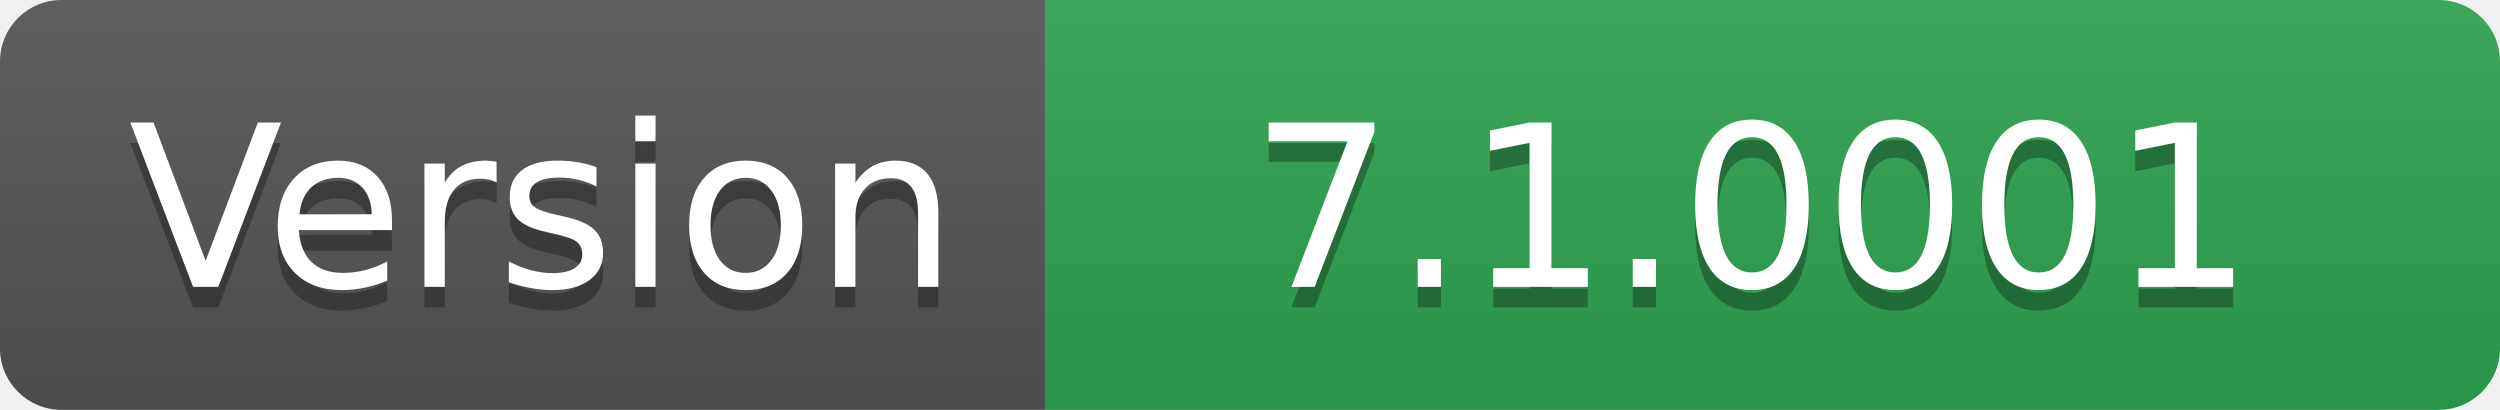
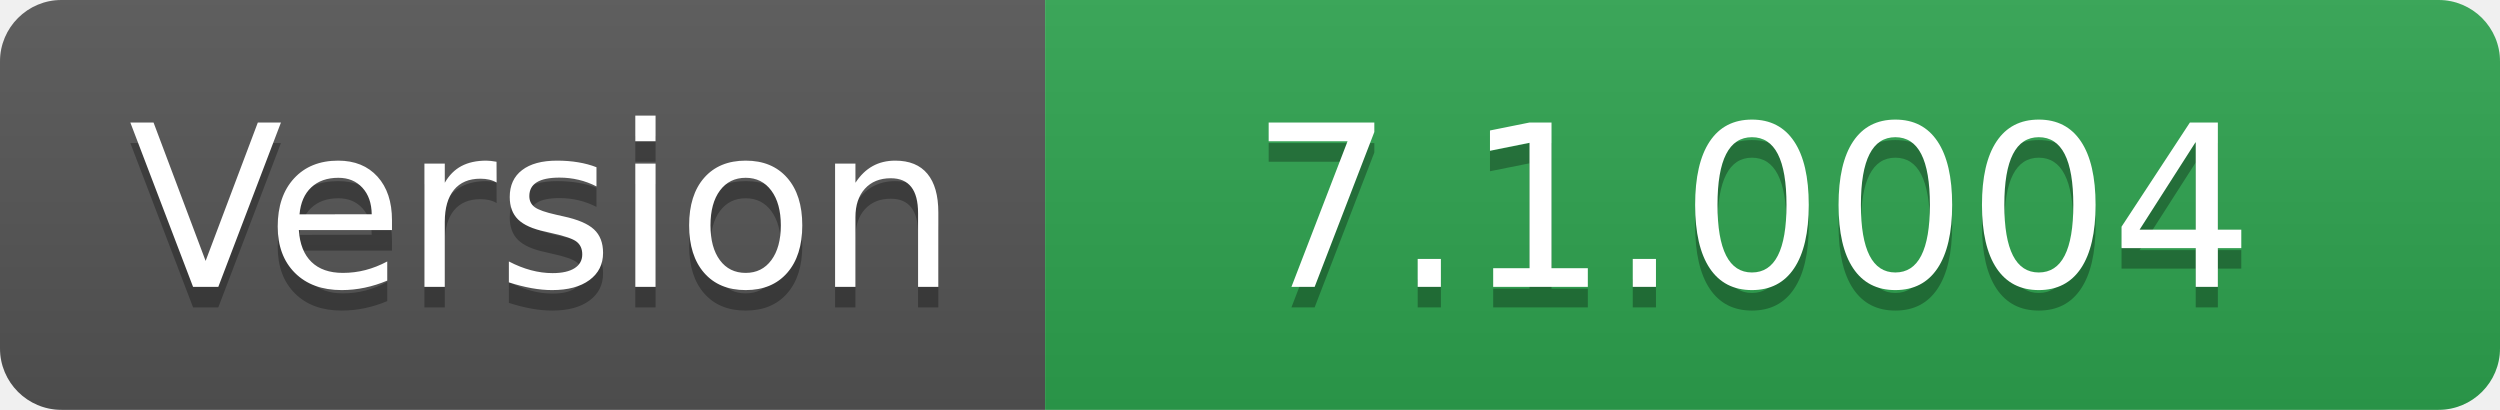
- <svg xmlns="http://www.w3.org/2000/svg" width="122" height="20" role="img" aria-label="Version: 7.1.0001">
+ <svg xmlns="http://www.w3.org/2000/svg" width="122" height="20" role="img" aria-label="Version: 7.1.0004">
  <linearGradient id="s" x2="0" y2="100%">
    <stop offset="0" stop-color="#bbb" stop-opacity=".1" />
    <stop offset="1" stop-opacity=".1" />
  </linearGradient>
  <clipPath id="r">
    <rect width="122" height="20" rx="3" fill="#fff" />
  </clipPath>
  <g clip-path="url(#r)">
    <rect width="51" height="20" fill="#555" />
    <rect x="51" width="71" height="20" fill="#2ea44f" />
    <rect width="122" height="20" fill="url(#s)" />
  </g>
  <g fill="#fff" text-anchor="middle" font-family="Verdana,Geneva,DejaVu Sans,sans-serif" text-rendering="geometricPrecision" font-size="110">
    <text aria-hidden="true" x="265" y="150" fill="#010101" fill-opacity=".3" transform="scale(.1)" textLength="410">Version</text>
    <text x="265" y="140" transform="scale(.1)" fill="#fff" textLength="410">Version</text>
-     <text aria-hidden="true" x="855" y="150" fill="#010101" fill-opacity=".3" transform="scale(.1)" textLength="610">7.1.0001</text>
-     <text x="855" y="140" transform="scale(.1)" fill="#fff" textLength="610">7.1.0001</text>
+     <text aria-hidden="true" x="855" y="150" fill="#010101" fill-opacity=".3" transform="scale(.1)" textLength="610">7.1.0004</text>
+     <text x="855" y="140" transform="scale(.1)" fill="#fff" textLength="610">7.1.0004</text>
  </g>
</svg>
